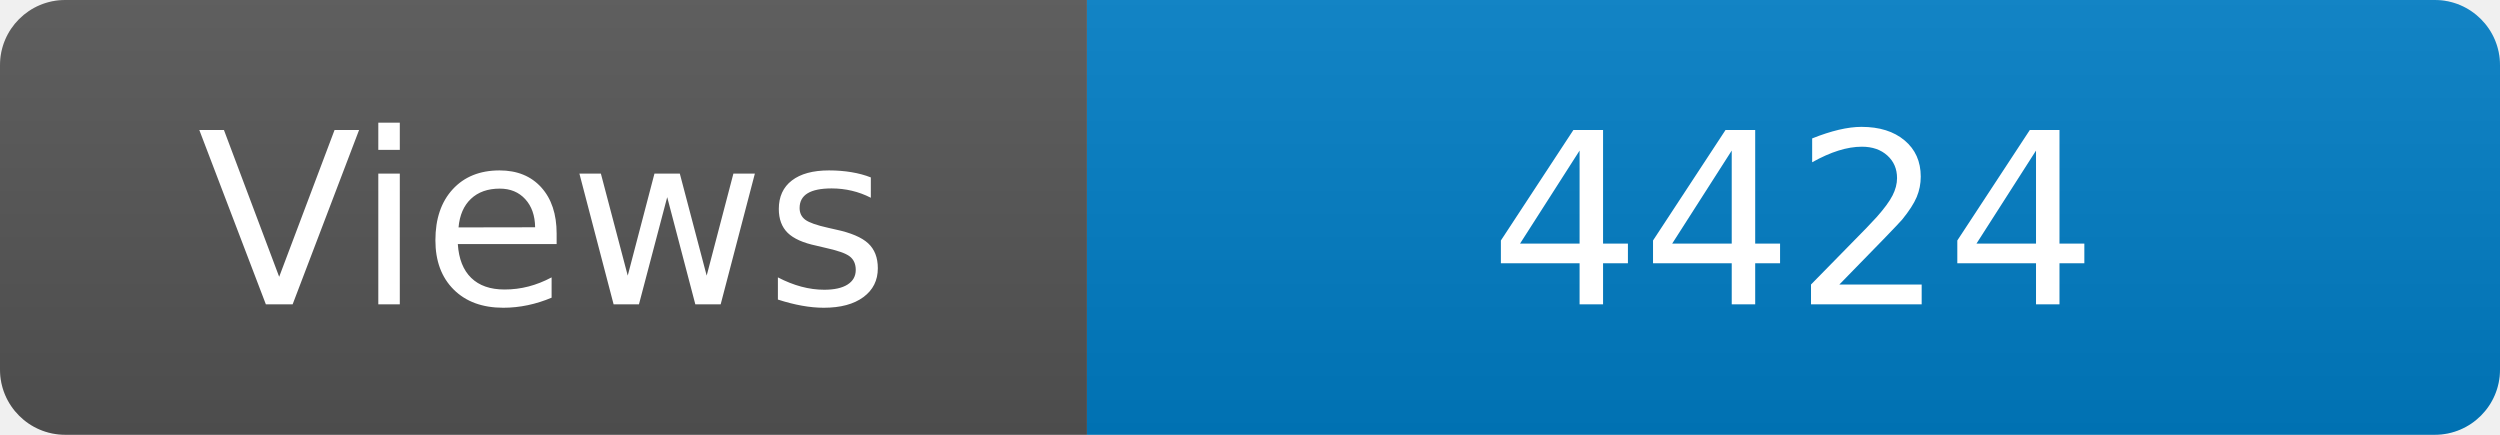
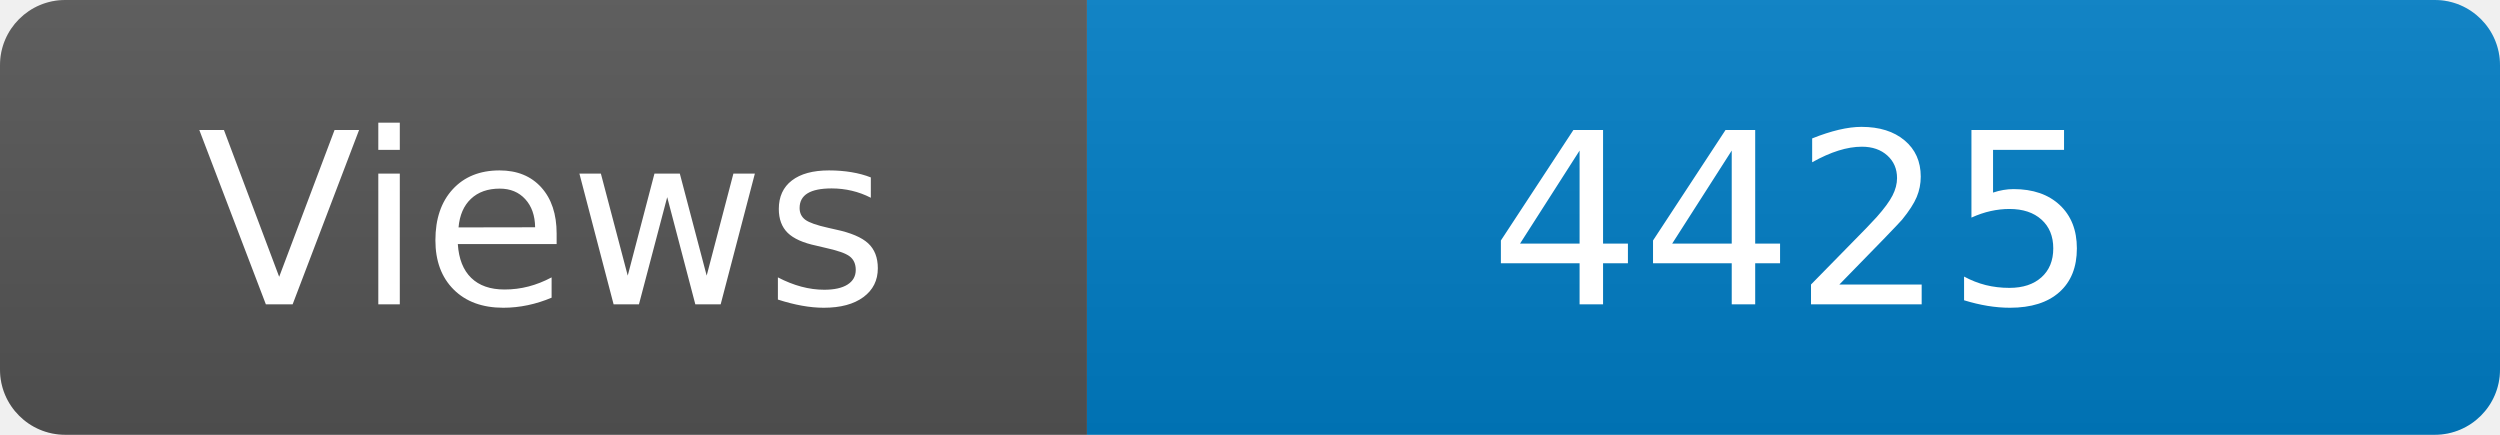
<svg xmlns="http://www.w3.org/2000/svg" width="115" height="20" role="img" aria-label="Maintained?: yes">
  <linearGradient id="s" x2="0" y2="100%">
    <stop offset="0" stop-color="#bbb" stop-opacity=".1" />
    <stop offset="1" stop-opacity=".1" />
  </linearGradient>
  <clipPath id="r">
    <rect width="115" height="20" rx="3" fill="#fff" />
  </clipPath>
  <g clip-path="url(#r)">
    <rect width="50" height="20" fill="#555" />
    <rect x="50" width="160" height="20" fill="#007ec6" />
    <rect width="115" height="20" fill="url(#s)" />
  </g>
  <g fill="#fff" text-anchor="middle" font-family="Verdana,Geneva,DejaVu Sans,sans-serif" font-size="110">
    <text x="250" y="140" transform="scale(.1)" fill="#fff">Views</text>
-     <text x="825" y="140" transform="scale(.1)" fill="#fff">4424</text>
+     <text x="825" y="140" transform="scale(.1)" fill="#fff">4425</text>
  </g>
</svg>
